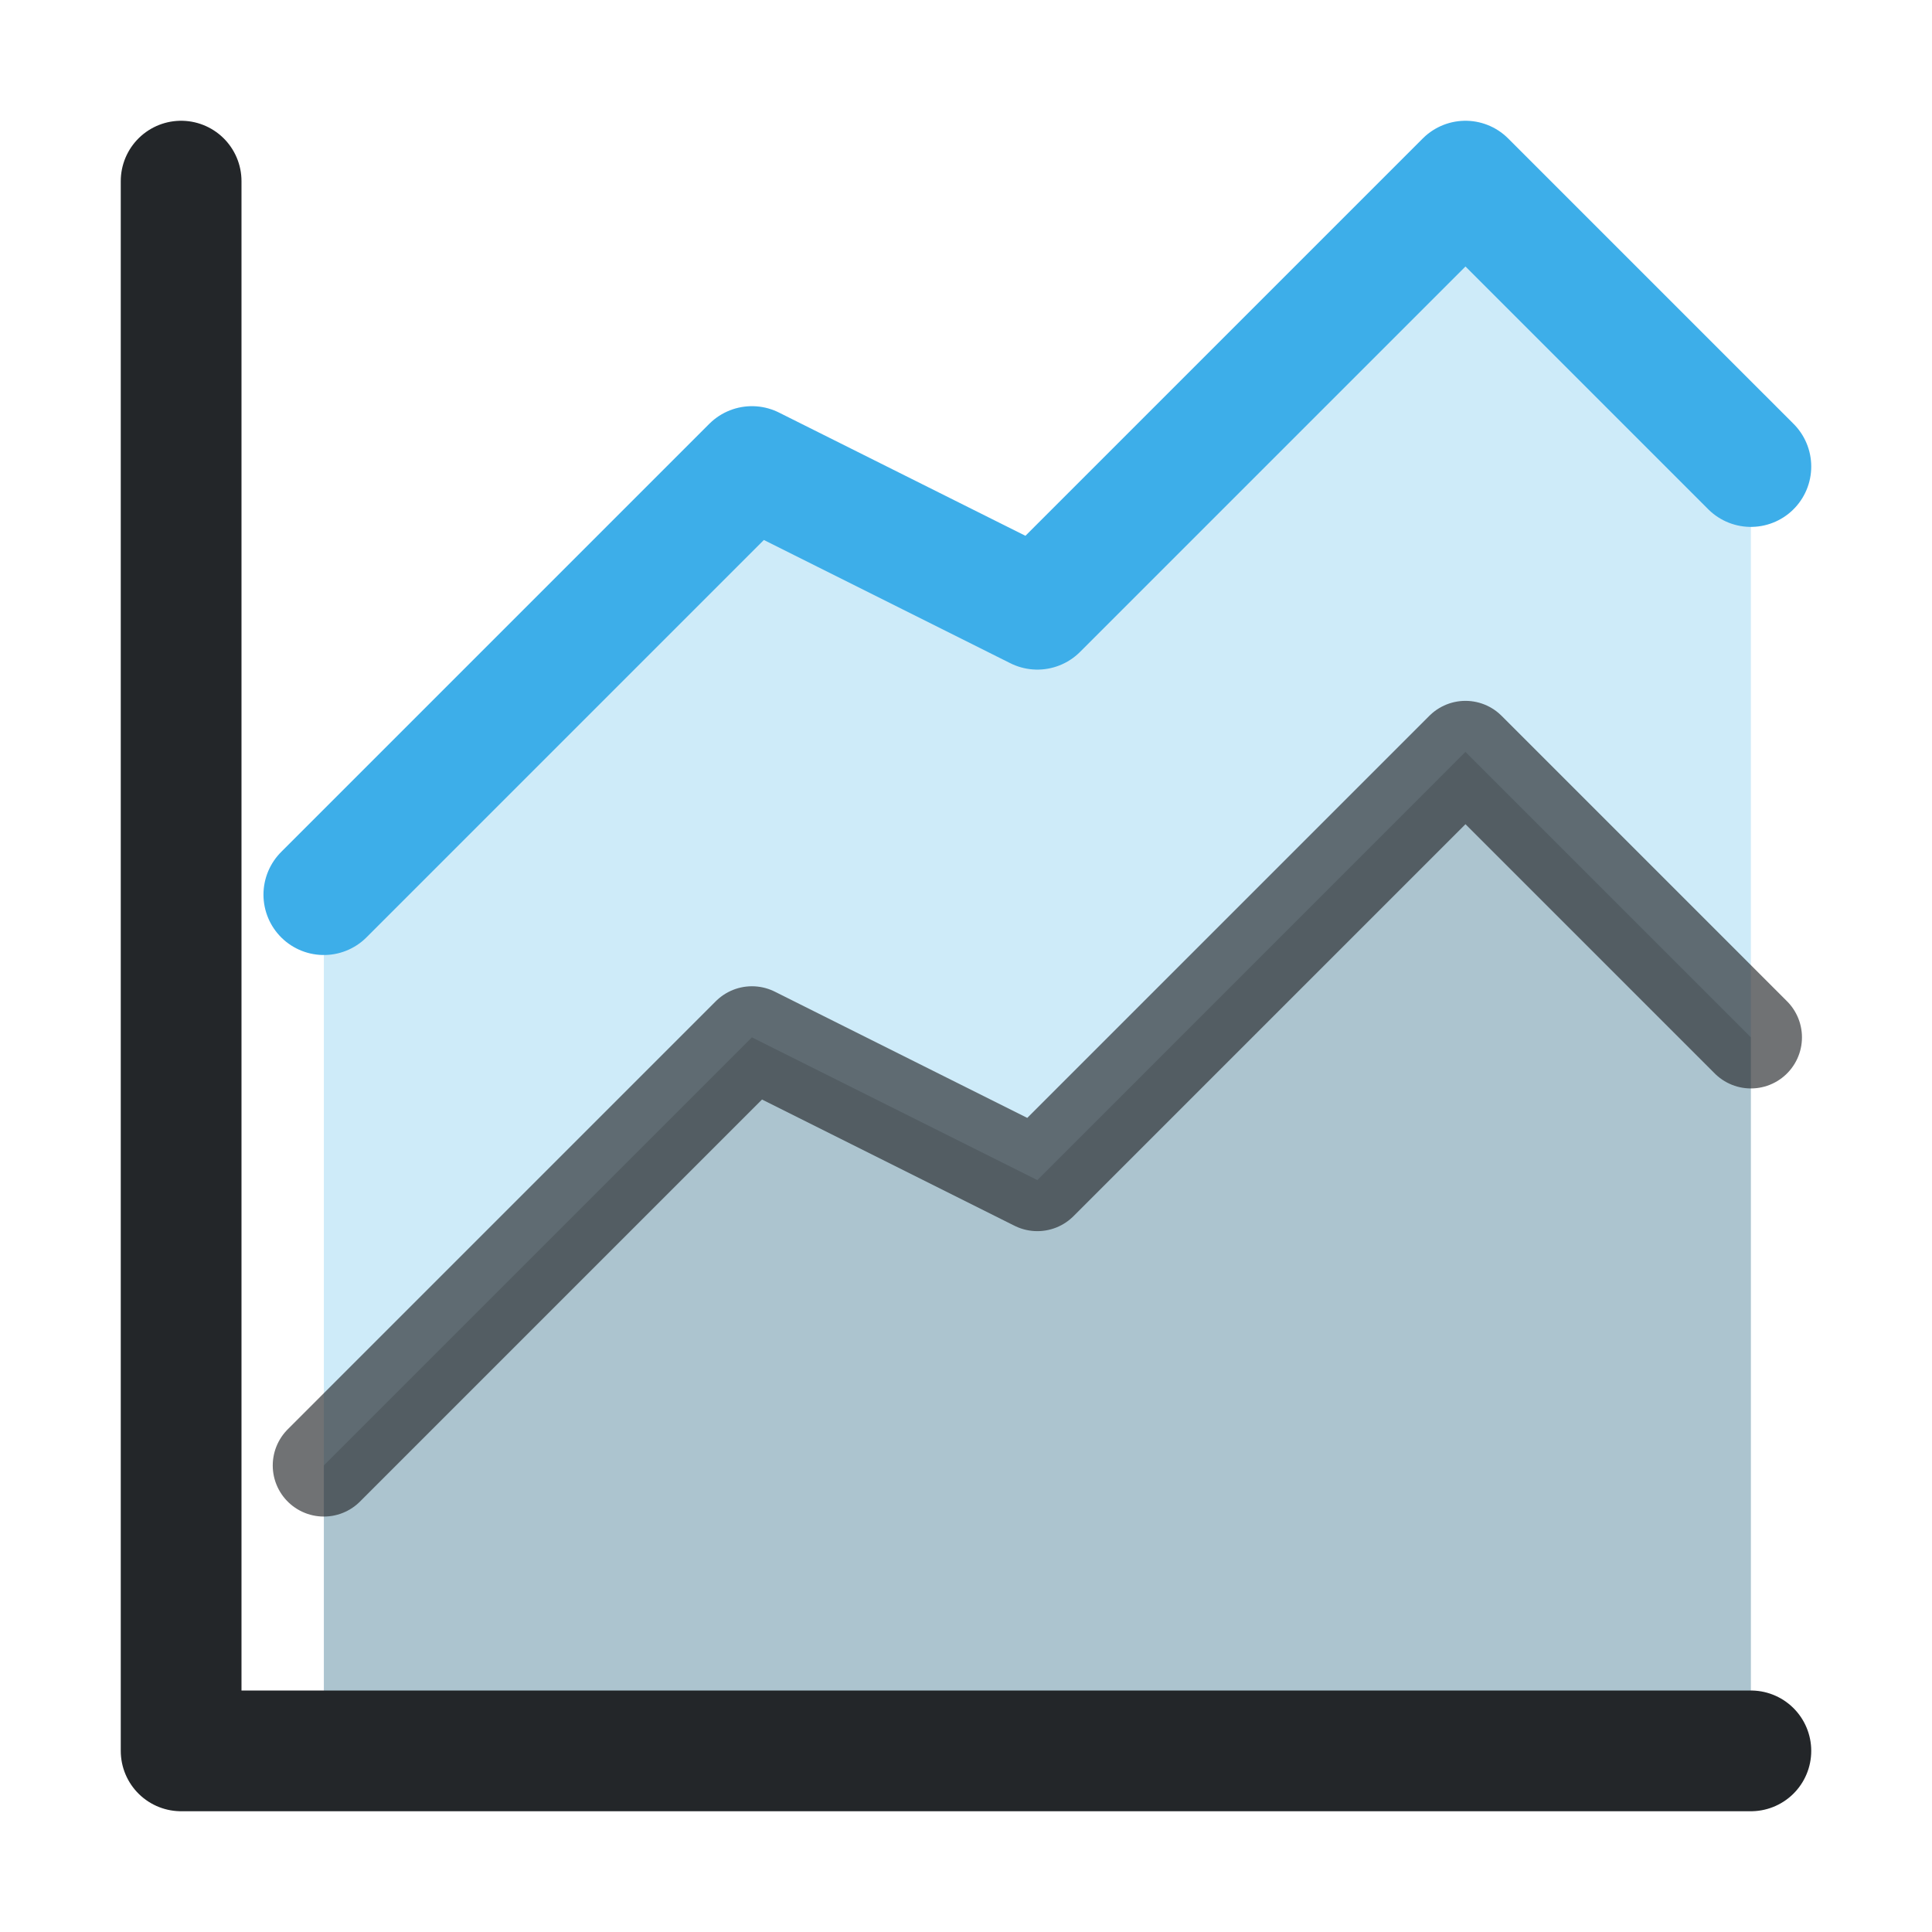
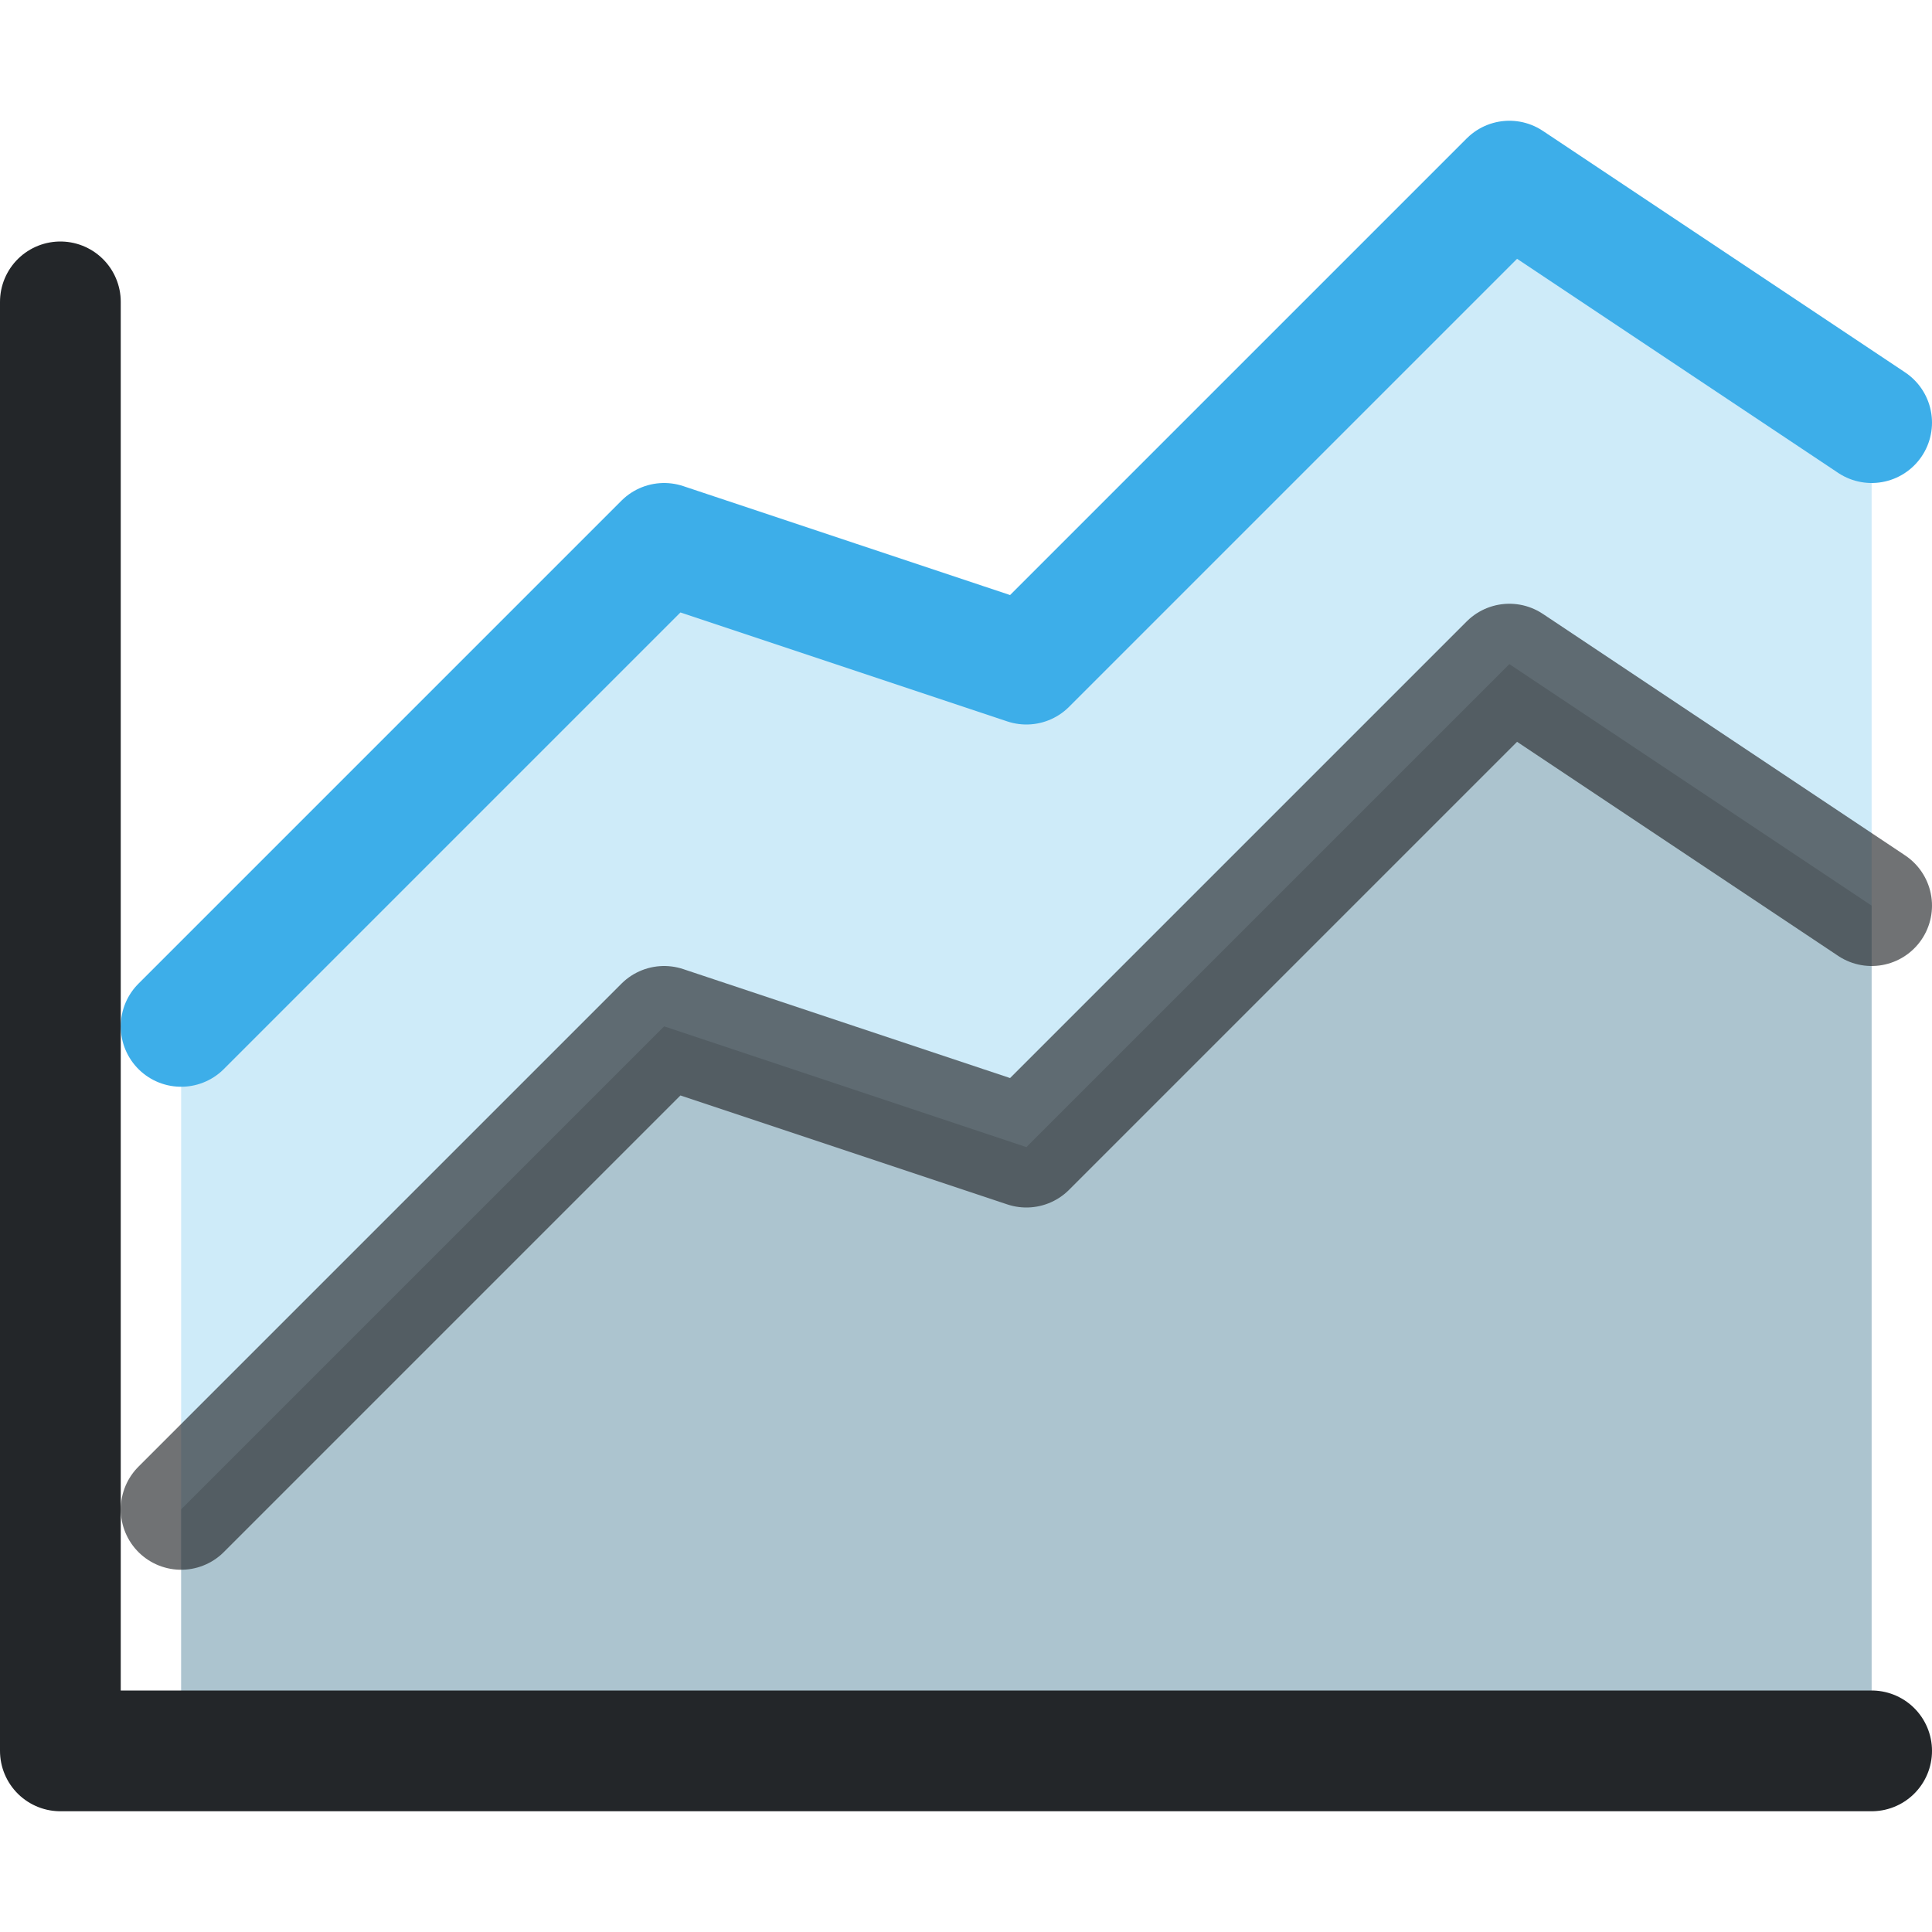
<svg xmlns="http://www.w3.org/2000/svg" width="16" height="16" viewBox="0 0 16 16" version="1.1" id="svg5">
  <defs id="defs1">
    <style id="current-color-scheme">.ColorScheme-Text{color:#232629}.ColorScheme-Highlight{color:#3daee9}</style>
  </defs>
-   <path class="ColorScheme-Highlight" d="M 2.682,7.409 6.227,3.864 8.591,5.045 12.136,1.5 14.5,3.864 V 14.5 H 2.682 Z" fill="currentColor" opacity="0.25" id="path1" style="stroke-width:1" />
-   <path class="ColorScheme-Text" d="M 2.682,12.136 6.227,8.591 8.591,9.773 12.136,6.227 14.5,8.591 V 14.5 H 2.682 Z" fill="currentColor" opacity="0.2" id="path2" style="stroke-width:1" />
-   <g fill="none" stroke="currentColor" stroke-linecap="round" stroke-linejoin="round" id="g5" transform="matrix(1.181818,0,0,1.181818,-1.454546,-1.454546)" style="stroke-width:0.846">
-     <path class="ColorScheme-Highlight" d="m 3.5,7.5 3,-3 2,1 3,-3 2,2" stroke="currentColor" id="path3" style="stroke-width:0.846" />
-     <path class="ColorScheme-Text" d="m 3.5,11.5 3,-3 2,1 3,-3 2,2" opacity="0.65" stroke="currentColor" id="path4" style="stroke-width:0.716" />
-     <path class="ColorScheme-Text" d="m 2.5,2.5 v 11 h 11" stroke="currentColor" id="path5" style="stroke-width:0.846" />
+   <path class="ColorScheme-Highlight" d="M1.5 8.5 5.5 4.5 8.5 5.5 12.5 1.5 15.5 3.5V14.5H1.5Z" fill="currentColor" opacity="0.25" id="path1" style="stroke-width:1" />
+   <path class="ColorScheme-Text" d="M1.5 12.5 5.5 8.5 8.5 9.5 12.5 5.5 15.5 7.5V14.5H1.5Z" fill="currentColor" opacity="0.2" id="path2" style="stroke-width:1" />
+   <g fill="none" stroke="currentColor" stroke-linecap="round" stroke-linejoin="round" id="g5">
+     <path class="ColorScheme-Highlight" d="M1.5 8.5 5.5 4.5 8.5 5.5 12.5 1.5 15.5 3.5" stroke="currentColor" id="path3" />
+     <path class="ColorScheme-Text" d="M1.5 12.5 5.5 8.5 8.5 9.5 12.5 5.5 15.5 7.5" opacity="0.65" stroke="currentColor" id="path4" />
+     <path class="ColorScheme-Text" d="M.5 2.5v12h15" stroke="currentColor" id="path5" />
  </g>
</svg>
